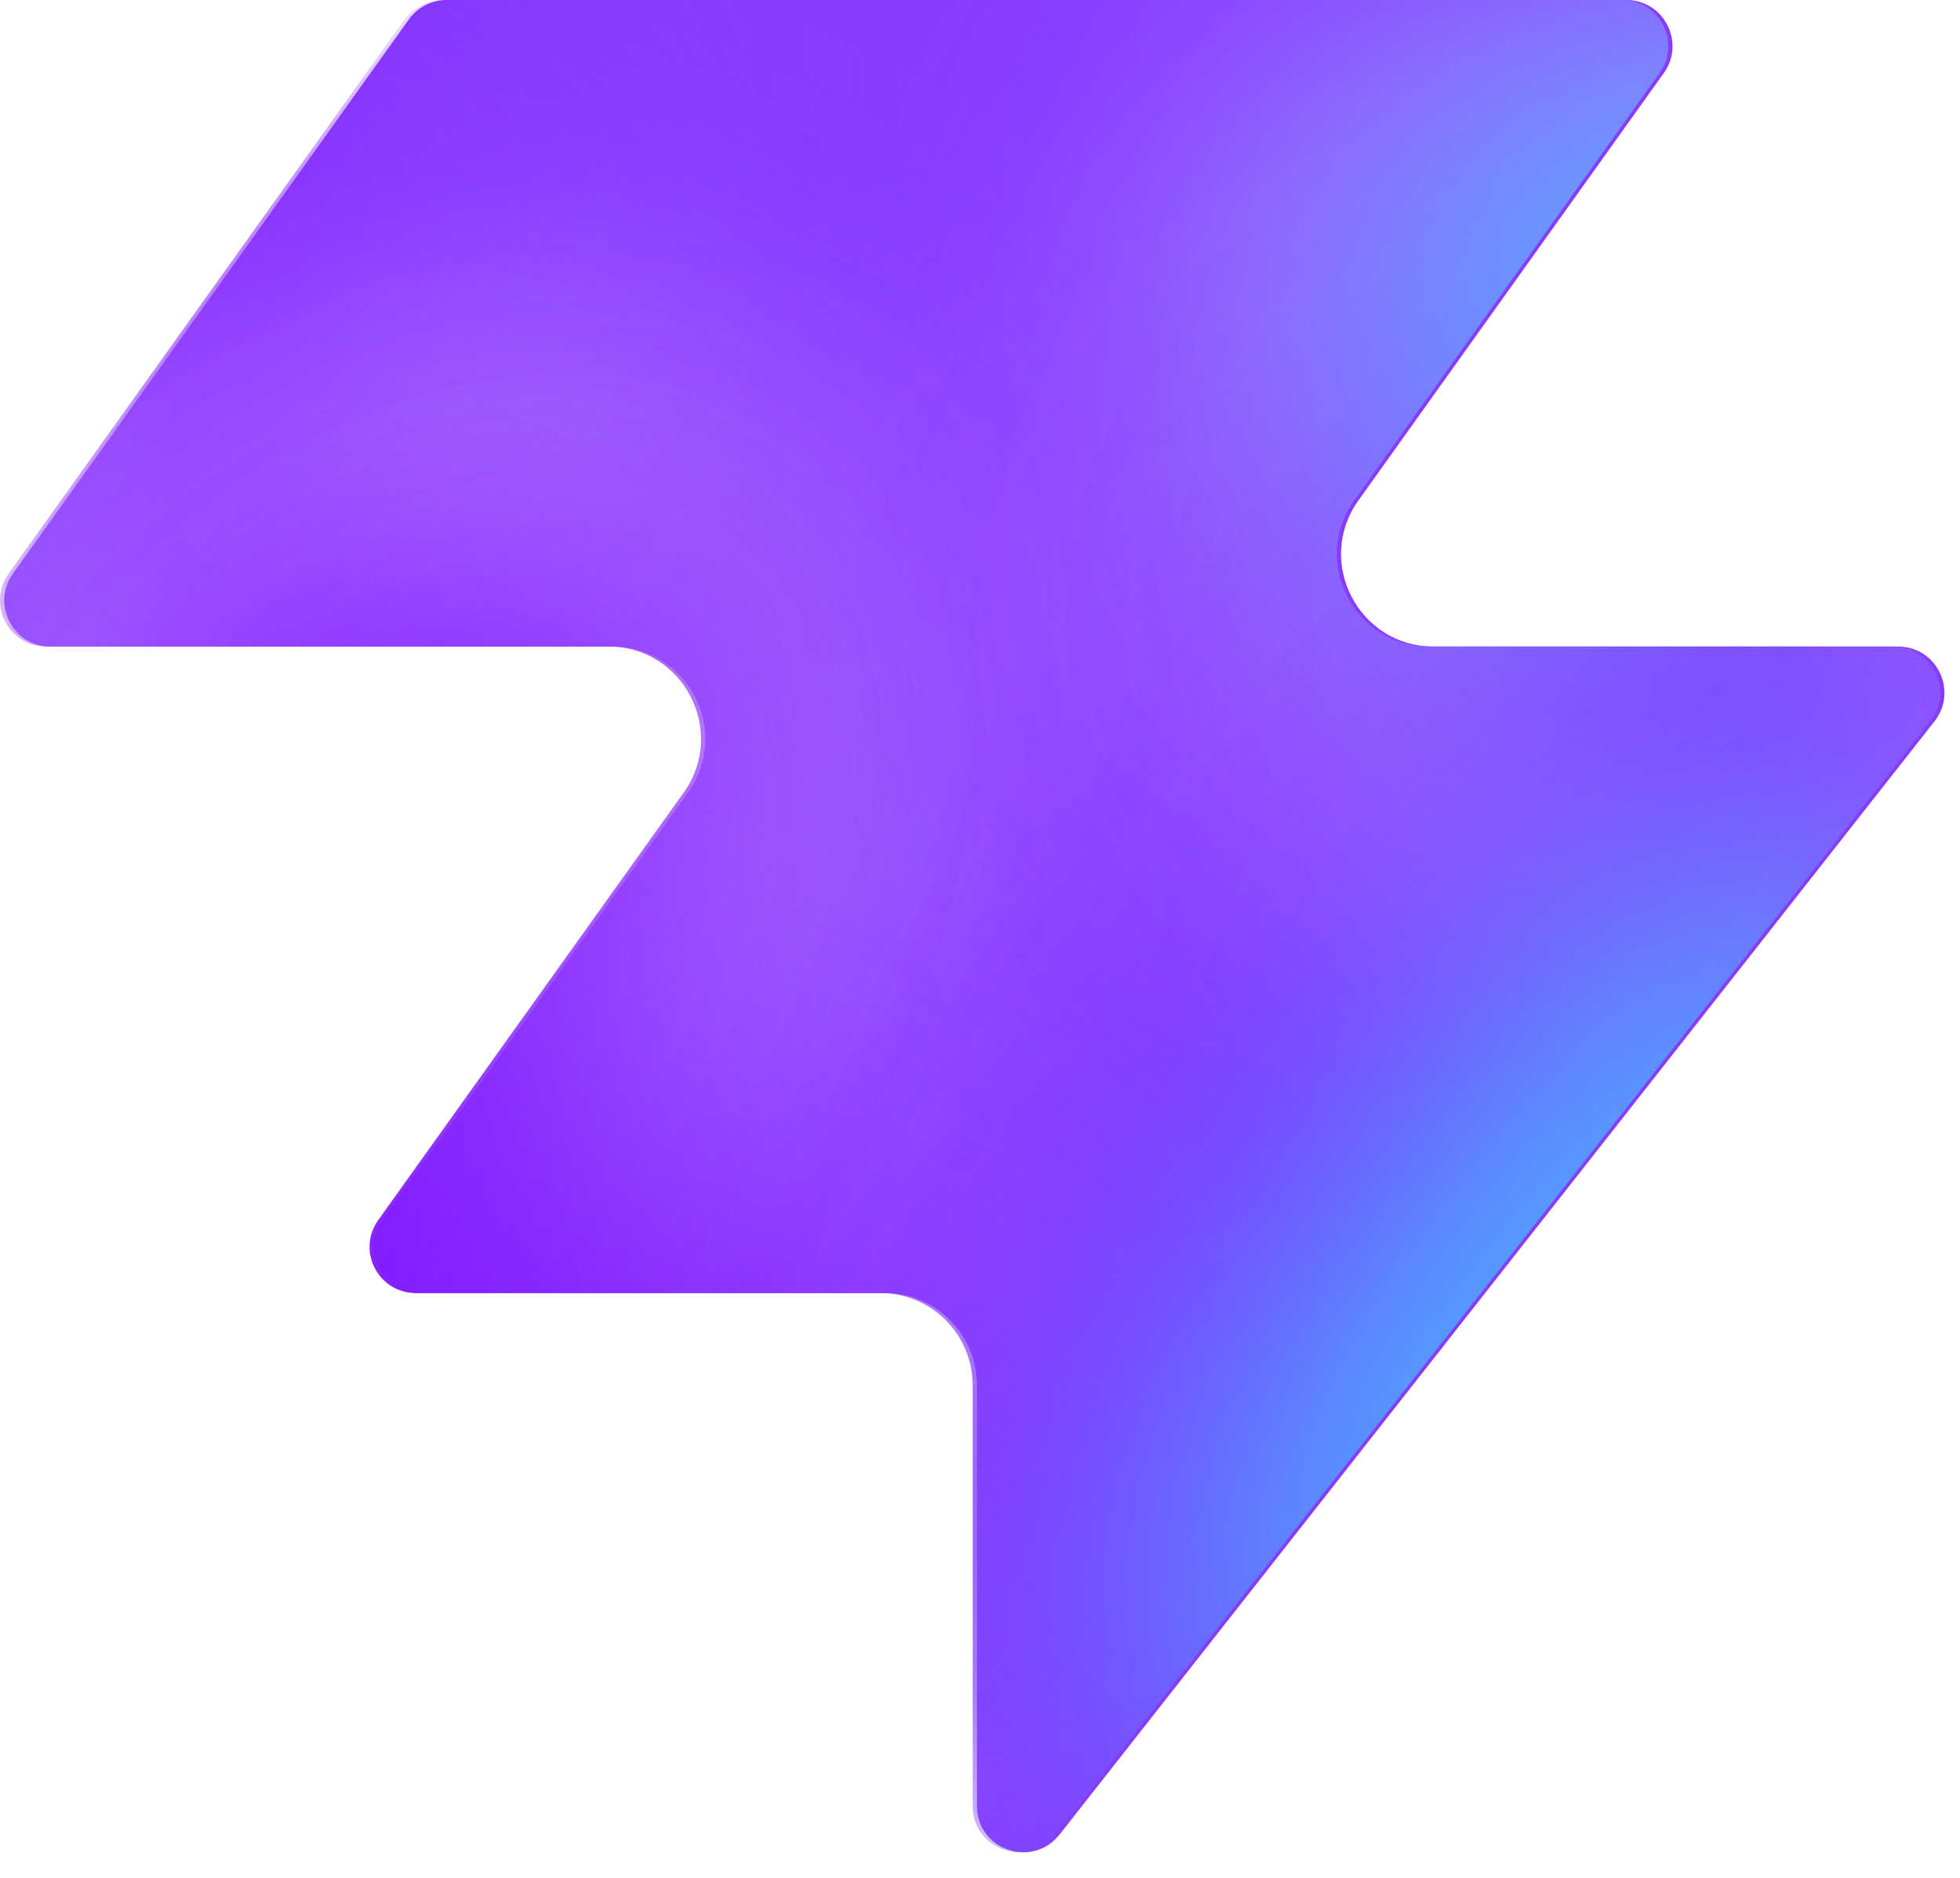
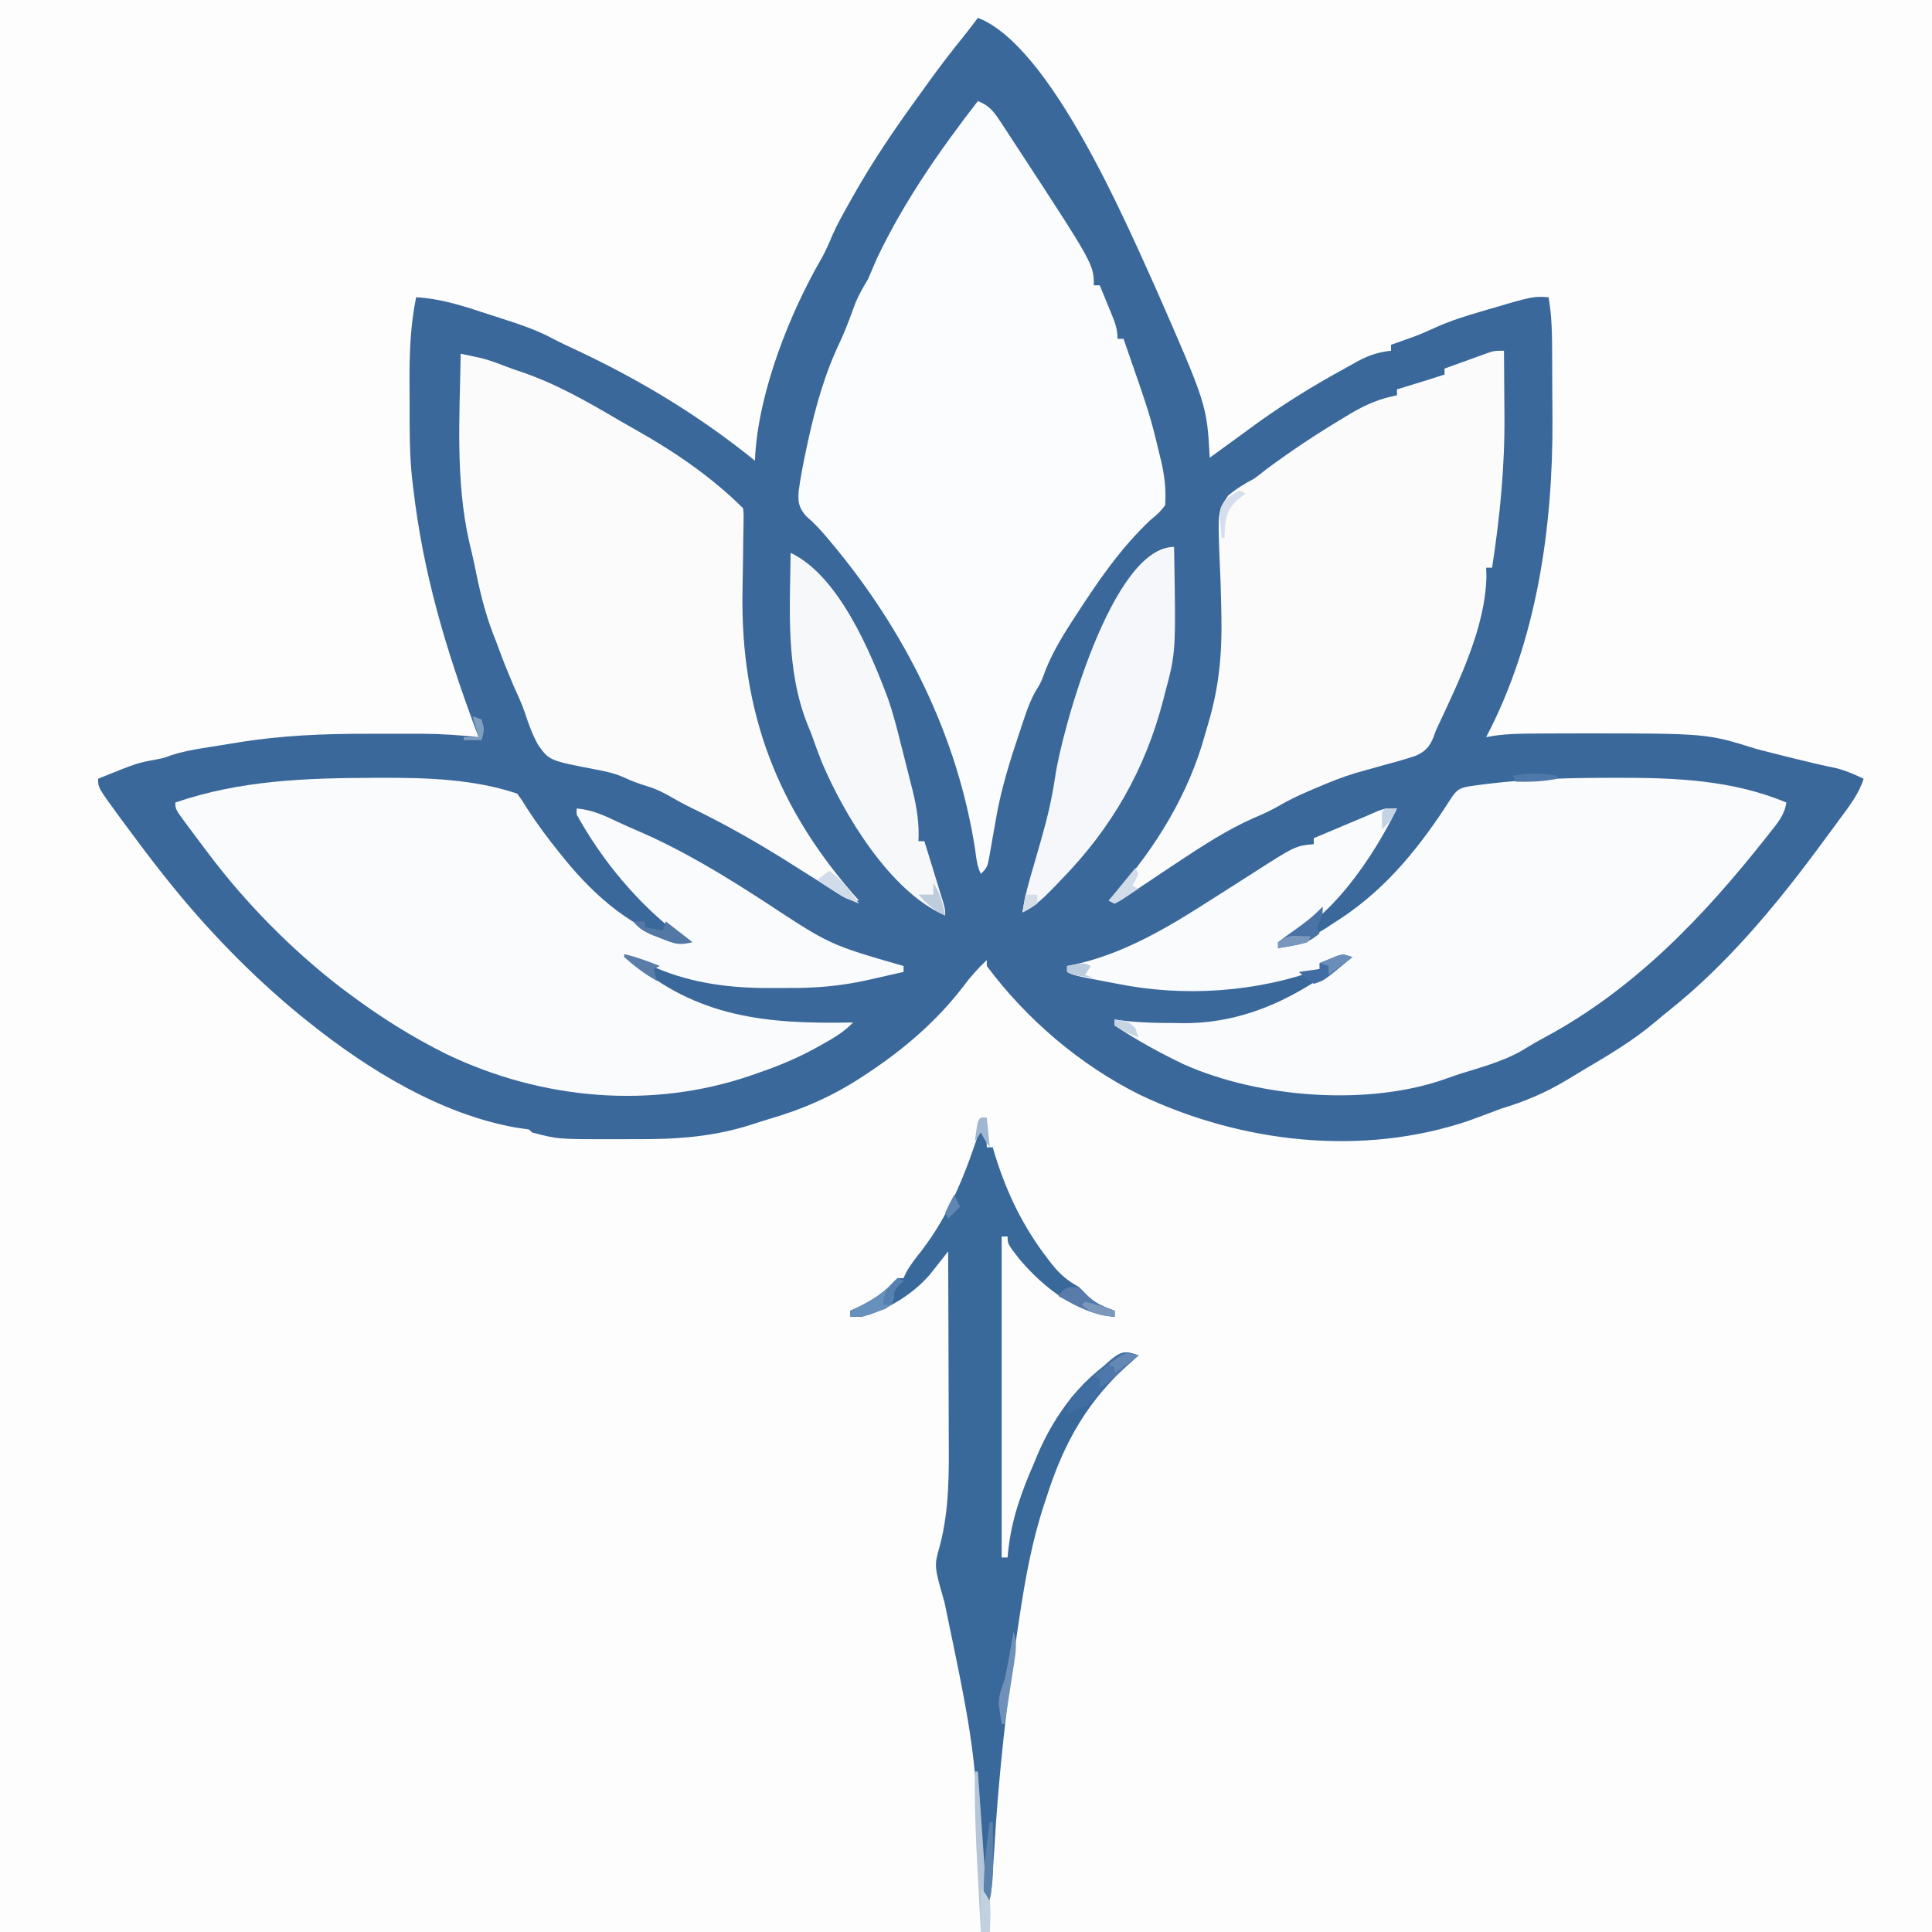
- <svg xmlns="http://www.w3.org/2000/svg" width="48" height="46" fill="none" viewBox="0 0 48 46">
-   <path fill="#863bff" d="M25.946 44.938c-.664.845-2.021.375-2.021-.698V33.937a2.26 2.26 0 0 0-2.262-2.262H10.287c-.92 0-1.456-1.04-.92-1.788l7.48-10.471c1.07-1.497 0-3.578-1.842-3.578H1.237c-.92 0-1.456-1.04-.92-1.788L10.013.474c.214-.297.556-.474.92-.474h28.894c.92 0 1.456 1.04.92 1.788l-7.48 10.471c-1.07 1.498 0 3.579 1.842 3.579h11.377c.943 0 1.473 1.088.89 1.83L25.947 44.94z" style="fill:#863bff;fill:color(display-p3 .525 .23 1);fill-opacity:1" />
-   <mask id="a" width="48" height="46" x="0" y="0" maskUnits="userSpaceOnUse" style="mask-type:alpha">
-     <path fill="#000" d="M25.842 44.938c-.664.844-2.021.375-2.021-.698V33.937a2.26 2.26 0 0 0-2.262-2.262H10.183c-.92 0-1.456-1.04-.92-1.788l7.48-10.471c1.07-1.498 0-3.579-1.842-3.579H1.133c-.92 0-1.456-1.04-.92-1.787L9.91.473c.214-.297.556-.474.92-.474h28.894c.92 0 1.456 1.04.92 1.788l-7.48 10.471c-1.07 1.498 0 3.578 1.842 3.578h11.377c.943 0 1.473 1.088.89 1.832L25.843 44.94z" style="fill:#000;fill-opacity:1" />
-   </mask>
-   <g mask="url(#a)">
-     <g filter="url(#b)">
-       <ellipse cx="5.508" cy="14.704" fill="#ede6ff" rx="5.508" ry="14.704" style="fill:#ede6ff;fill:color(display-p3 .927 .903 1);fill-opacity:1" transform="matrix(.00324 1 1 -.00324 -4.47 31.516)" />
-     </g>
-     <g filter="url(#c)">
-       <ellipse cx="10.399" cy="29.851" fill="#ede6ff" rx="10.399" ry="29.851" style="fill:#ede6ff;fill:color(display-p3 .927 .903 1);fill-opacity:1" transform="matrix(.00324 1 1 -.00324 -39.328 7.883)" />
-     </g>
-     <g filter="url(#d)">
-       <ellipse cx="5.508" cy="30.487" fill="#7e14ff" rx="5.508" ry="30.487" style="fill:#7e14ff;fill:color(display-p3 .492 .077 1);fill-opacity:1" transform="rotate(89.814 -25.913 -14.639)scale(1 -1)" />
-     </g>
-     <g filter="url(#e)">
-       <ellipse cx="5.508" cy="30.599" fill="#7e14ff" rx="5.508" ry="30.599" style="fill:#7e14ff;fill:color(display-p3 .492 .077 1);fill-opacity:1" transform="rotate(89.814 -32.644 -3.334)scale(1 -1)" />
-     </g>
-     <g filter="url(#f)">
-       <ellipse cx="5.508" cy="30.599" fill="#7e14ff" rx="5.508" ry="30.599" style="fill:#7e14ff;fill:color(display-p3 .492 .077 1);fill-opacity:1" transform="matrix(.00324 1 1 -.00324 -34.34 30.47)" />
-     </g>
-     <g filter="url(#g)">
-       <ellipse cx="14.072" cy="22.078" fill="#ede6ff" rx="14.072" ry="22.078" style="fill:#ede6ff;fill:color(display-p3 .927 .903 1);fill-opacity:1" transform="rotate(93.35 24.506 48.493)scale(-1 1)" />
-     </g>
-     <g filter="url(#h)">
-       <ellipse cx="3.47" cy="21.501" fill="#7e14ff" rx="3.47" ry="21.501" style="fill:#7e14ff;fill:color(display-p3 .492 .077 1);fill-opacity:1" transform="rotate(89.009 28.708 47.59)scale(-1 1)" />
-     </g>
-     <g filter="url(#i)">
-       <ellipse cx="3.47" cy="21.501" fill="#7e14ff" rx="3.47" ry="21.501" style="fill:#7e14ff;fill:color(display-p3 .492 .077 1);fill-opacity:1" transform="rotate(89.009 28.708 47.59)scale(-1 1)" />
-     </g>
-     <g filter="url(#j)">
-       <ellipse cx=".387" cy="8.972" fill="#7e14ff" rx="4.407" ry="29.108" style="fill:#7e14ff;fill:color(display-p3 .492 .077 1);fill-opacity:1" transform="rotate(39.51 .387 8.972)" />
-     </g>
-     <g filter="url(#k)">
-       <ellipse cx="47.523" cy="-6.092" fill="#7e14ff" rx="4.407" ry="29.108" style="fill:#7e14ff;fill:color(display-p3 .492 .077 1);fill-opacity:1" transform="rotate(37.892 47.523 -6.092)" />
-     </g>
-     <g filter="url(#l)">
-       <ellipse cx="41.412" cy="6.333" fill="#47bfff" rx="5.971" ry="9.665" style="fill:#47bfff;fill:color(display-p3 .28 .748 1);fill-opacity:1" transform="rotate(37.892 41.412 6.333)" />
-     </g>
-     <g filter="url(#m)">
-       <ellipse cx="-1.879" cy="38.332" fill="#7e14ff" rx="4.407" ry="29.108" style="fill:#7e14ff;fill:color(display-p3 .492 .077 1);fill-opacity:1" transform="rotate(37.892 -1.88 38.332)" />
-     </g>
-     <g filter="url(#n)">
-       <ellipse cx="-1.879" cy="38.332" fill="#7e14ff" rx="4.407" ry="29.108" style="fill:#7e14ff;fill:color(display-p3 .492 .077 1);fill-opacity:1" transform="rotate(37.892 -1.88 38.332)" />
-     </g>
-     <g filter="url(#o)">
-       <ellipse cx="35.651" cy="29.907" fill="#7e14ff" rx="4.407" ry="29.108" style="fill:#7e14ff;fill:color(display-p3 .492 .077 1);fill-opacity:1" transform="rotate(37.892 35.651 29.907)" />
-     </g>
-     <g filter="url(#p)">
-       <ellipse cx="38.418" cy="32.4" fill="#47bfff" rx="5.971" ry="15.297" style="fill:#47bfff;fill:color(display-p3 .28 .748 1);fill-opacity:1" transform="rotate(37.892 38.418 32.4)" />
-     </g>
-   </g>
-   <defs>
-     <filter id="b" width="60.045" height="41.654" x="-19.77" y="16.149" color-interpolation-filters="sRGB" filterUnits="userSpaceOnUse">
-       <feFlood flood-opacity="0" result="BackgroundImageFix" />
-       <feBlend in="SourceGraphic" in2="BackgroundImageFix" result="shape" />
-       <feGaussianBlur result="effect1_foregroundBlur_2002_17158" stdDeviation="7.659" />
-     </filter>
-     <filter id="c" width="90.34" height="51.437" x="-54.613" y="-7.533" color-interpolation-filters="sRGB" filterUnits="userSpaceOnUse">
-       <feFlood flood-opacity="0" result="BackgroundImageFix" />
-       <feBlend in="SourceGraphic" in2="BackgroundImageFix" result="shape" />
-       <feGaussianBlur result="effect1_foregroundBlur_2002_17158" stdDeviation="7.659" />
-     </filter>
-     <filter id="d" width="79.355" height="29.4" x="-49.64" y="2.03" color-interpolation-filters="sRGB" filterUnits="userSpaceOnUse">
-       <feFlood flood-opacity="0" result="BackgroundImageFix" />
-       <feBlend in="SourceGraphic" in2="BackgroundImageFix" result="shape" />
-       <feGaussianBlur result="effect1_foregroundBlur_2002_17158" stdDeviation="4.596" />
-     </filter>
-     <filter id="e" width="79.579" height="29.4" x="-45.045" y="20.029" color-interpolation-filters="sRGB" filterUnits="userSpaceOnUse">
-       <feFlood flood-opacity="0" result="BackgroundImageFix" />
-       <feBlend in="SourceGraphic" in2="BackgroundImageFix" result="shape" />
-       <feGaussianBlur result="effect1_foregroundBlur_2002_17158" stdDeviation="4.596" />
-     </filter>
-     <filter id="f" width="79.579" height="29.4" x="-43.513" y="21.178" color-interpolation-filters="sRGB" filterUnits="userSpaceOnUse">
-       <feFlood flood-opacity="0" result="BackgroundImageFix" />
-       <feBlend in="SourceGraphic" in2="BackgroundImageFix" result="shape" />
-       <feGaussianBlur result="effect1_foregroundBlur_2002_17158" stdDeviation="4.596" />
-     </filter>
-     <filter id="g" width="74.749" height="58.852" x="15.756" y="-17.901" color-interpolation-filters="sRGB" filterUnits="userSpaceOnUse">
-       <feFlood flood-opacity="0" result="BackgroundImageFix" />
-       <feBlend in="SourceGraphic" in2="BackgroundImageFix" result="shape" />
-       <feGaussianBlur result="effect1_foregroundBlur_2002_17158" stdDeviation="7.659" />
-     </filter>
-     <filter id="h" width="61.377" height="25.362" x="23.548" y="2.284" color-interpolation-filters="sRGB" filterUnits="userSpaceOnUse">
-       <feFlood flood-opacity="0" result="BackgroundImageFix" />
-       <feBlend in="SourceGraphic" in2="BackgroundImageFix" result="shape" />
-       <feGaussianBlur result="effect1_foregroundBlur_2002_17158" stdDeviation="4.596" />
-     </filter>
-     <filter id="i" width="61.377" height="25.362" x="23.548" y="2.284" color-interpolation-filters="sRGB" filterUnits="userSpaceOnUse">
-       <feFlood flood-opacity="0" result="BackgroundImageFix" />
-       <feBlend in="SourceGraphic" in2="BackgroundImageFix" result="shape" />
-       <feGaussianBlur result="effect1_foregroundBlur_2002_17158" stdDeviation="4.596" />
-     </filter>
-     <filter id="j" width="56.045" height="63.649" x="-27.636" y="-22.853" color-interpolation-filters="sRGB" filterUnits="userSpaceOnUse">
-       <feFlood flood-opacity="0" result="BackgroundImageFix" />
-       <feBlend in="SourceGraphic" in2="BackgroundImageFix" result="shape" />
-       <feGaussianBlur result="effect1_foregroundBlur_2002_17158" stdDeviation="4.596" />
-     </filter>
-     <filter id="k" width="54.814" height="64.646" x="20.116" y="-38.415" color-interpolation-filters="sRGB" filterUnits="userSpaceOnUse">
-       <feFlood flood-opacity="0" result="BackgroundImageFix" />
-       <feBlend in="SourceGraphic" in2="BackgroundImageFix" result="shape" />
-       <feGaussianBlur result="effect1_foregroundBlur_2002_17158" stdDeviation="4.596" />
-     </filter>
-     <filter id="l" width="33.541" height="35.313" x="24.641" y="-11.323" color-interpolation-filters="sRGB" filterUnits="userSpaceOnUse">
-       <feFlood flood-opacity="0" result="BackgroundImageFix" />
-       <feBlend in="SourceGraphic" in2="BackgroundImageFix" result="shape" />
-       <feGaussianBlur result="effect1_foregroundBlur_2002_17158" stdDeviation="4.596" />
-     </filter>
-     <filter id="m" width="54.814" height="64.646" x="-29.286" y="6.009" color-interpolation-filters="sRGB" filterUnits="userSpaceOnUse">
-       <feFlood flood-opacity="0" result="BackgroundImageFix" />
-       <feBlend in="SourceGraphic" in2="BackgroundImageFix" result="shape" />
-       <feGaussianBlur result="effect1_foregroundBlur_2002_17158" stdDeviation="4.596" />
-     </filter>
-     <filter id="n" width="54.814" height="64.646" x="-29.286" y="6.009" color-interpolation-filters="sRGB" filterUnits="userSpaceOnUse">
-       <feFlood flood-opacity="0" result="BackgroundImageFix" />
-       <feBlend in="SourceGraphic" in2="BackgroundImageFix" result="shape" />
-       <feGaussianBlur result="effect1_foregroundBlur_2002_17158" stdDeviation="4.596" />
-     </filter>
-     <filter id="o" width="54.814" height="64.646" x="8.244" y="-2.416" color-interpolation-filters="sRGB" filterUnits="userSpaceOnUse">
-       <feFlood flood-opacity="0" result="BackgroundImageFix" />
-       <feBlend in="SourceGraphic" in2="BackgroundImageFix" result="shape" />
-       <feGaussianBlur result="effect1_foregroundBlur_2002_17158" stdDeviation="4.596" />
-     </filter>
-     <filter id="p" width="39.409" height="43.623" x="18.713" y="10.588" color-interpolation-filters="sRGB" filterUnits="userSpaceOnUse">
-       <feFlood flood-opacity="0" result="BackgroundImageFix" />
-       <feBlend in="SourceGraphic" in2="BackgroundImageFix" result="shape" />
-       <feGaussianBlur result="effect1_foregroundBlur_2002_17158" stdDeviation="4.596" />
-     </filter>
-   </defs>
+ <svg xmlns="http://www.w3.org/2000/svg" version="1.1" width="650" height="650">
+   <path d="M0 0 C214.5 0 429 0 650 0 C650 214.5 650 429 650 650 C435.5 650 221 650 0 650 C0 435.5 0 221 0 0 Z " fill="#FDFDFD" transform="translate(0,0)" />
+   <path d="M0 0 C24.43 9.396 49.604 68.401 59.809 90.918 C77.029 130.194 77.029 130.194 78 148 C78.632 147.539 79.263 147.077 79.914 146.602 C82.381 144.803 84.851 143.01 87.323 141.219 C88.993 140.005 90.657 138.782 92.32 137.559 C100.591 131.514 109.093 126.059 118 121 C118.668 120.62 119.336 120.24 120.024 119.849 C122.03 118.718 124.043 117.605 126.062 116.5 C126.67 116.161 127.277 115.823 127.902 115.474 C131.591 113.496 134.842 112.456 139 112 C139 111.34 139 110.68 139 110 C140.034 109.636 140.034 109.636 141.09 109.266 C142.03 108.93 142.969 108.595 143.938 108.25 C144.854 107.925 145.771 107.6 146.715 107.266 C149.289 106.274 151.749 105.208 154.25 104.055 C159.074 101.887 163.989 100.342 169.062 98.875 C169.909 98.624 170.755 98.372 171.627 98.113 C186.714 93.67 186.714 93.67 192 94 C193.125 100.344 193.178 106.587 193.203 113.02 C193.209 114.191 193.215 115.362 193.22 116.569 C193.23 119.055 193.236 121.54 193.24 124.026 C193.25 127.734 193.281 131.442 193.312 135.15 C193.474 171.326 188.086 209.536 171 242 C171.945 241.839 172.891 241.678 173.865 241.513 C178.626 240.837 183.362 240.82 188.164 240.797 C189.142 240.79 190.12 240.783 191.128 240.776 C194.294 240.759 197.459 240.753 200.625 240.75 C201.7 240.748 202.774 240.747 203.881 240.745 C245.191 240.741 245.191 240.741 262 246 C265.284 246.864 268.58 247.68 271.875 248.5 C272.722 248.713 273.569 248.925 274.441 249.145 C279.275 250.351 284.112 251.482 288.99 252.492 C292.177 253.298 295.027 254.609 298 256 C296.355 261.181 293.185 265.178 290 269.5 C289.123 270.699 289.123 270.699 288.229 271.923 C286.494 274.288 284.749 276.646 283 279 C282.309 279.931 282.309 279.931 281.605 280.881 C267.405 299.931 251.334 318.984 232.727 333.824 C231.033 335.175 229.358 336.549 227.711 337.957 C220.438 344.093 212.387 348.864 204.216 353.688 C202.184 354.891 200.165 356.112 198.148 357.34 C190.992 361.636 183.989 364.619 176 367 C174.682 367.486 173.369 367.984 172.062 368.5 C170.71 369.005 169.356 369.504 168 370 C166.71 370.48 166.71 370.48 165.395 370.969 C129.307 383.294 88.435 378.506 54.492 362.328 C34.469 352.382 16.354 336.93 3 319 C3 318.34 3 317.68 3 317 C-0.005 319.823 -2.55 322.683 -5 326 C-13.949 337.61 -24.823 346.934 -37 355 C-37.67 355.445 -38.341 355.89 -39.032 356.349 C-48.878 362.767 -58.677 367.102 -69.944 370.392 C-71.841 370.953 -73.722 371.564 -75.602 372.18 C-88.695 376.461 -101.09 377.325 -114.763 377.261 C-117.495 377.25 -120.226 377.261 -122.957 377.273 C-141.299 377.288 -141.299 377.288 -150 375 C-150.33 374.67 -150.66 374.34 -151 374 C-152.455 373.771 -153.915 373.568 -155.375 373.375 C-180.719 368.905 -205.203 353.848 -225 338 C-226.027 337.178 -227.055 336.355 -228.113 335.508 C-244.423 322.113 -259.392 306.667 -272.562 290.188 C-273.061 289.564 -273.559 288.941 -274.072 288.299 C-278.347 282.907 -282.475 277.41 -286.562 271.875 C-287.456 270.667 -287.456 270.667 -288.367 269.434 C-296 259.025 -296 259.025 -296 256 C-282.866 250.682 -282.866 250.682 -276.098 249.457 C-273.872 249.017 -273.872 249.017 -271.303 248.05 C-267.884 246.963 -264.595 246.319 -261.055 245.746 C-260.404 245.64 -259.752 245.535 -259.082 245.426 C-257.709 245.204 -256.336 244.985 -254.962 244.768 C-252.9 244.442 -250.841 244.105 -248.781 243.768 C-234.14 241.398 -219.857 240.839 -205.046 240.87 C-201.941 240.875 -198.837 240.87 -195.732 240.863 C-193.727 240.864 -191.721 240.865 -189.715 240.867 C-188.347 240.864 -188.347 240.864 -186.952 240.861 C-180.589 240.884 -174.327 241.333 -168 242 C-168.368 241.009 -168.735 240.018 -169.114 238.997 C-179.146 211.888 -186.652 186.861 -190 158 C-190.107 157.135 -190.214 156.27 -190.323 155.378 C-191.252 146.876 -191.186 138.338 -191.185 129.794 C-191.187 127.138 -191.206 124.481 -191.225 121.824 C-191.255 112.338 -190.882 103.332 -189 94 C-181.099 94.446 -173.974 96.668 -166.516 99.128 C-164.442 99.811 -162.363 100.478 -160.283 101.143 C-154.32 103.07 -148.453 104.992 -142.918 107.974 C-140.58 109.225 -138.191 110.331 -135.785 111.445 C-113.848 121.688 -93.851 133.748 -75 149 C-74.961 148.053 -74.961 148.053 -74.922 147.086 C-73.541 125.308 -63.322 99.347 -52.395 80.562 C-51.038 78.07 -49.951 75.529 -48.855 72.915 C-47.244 69.308 -45.302 65.882 -43.375 62.438 C-42.935 61.65 -42.495 60.862 -42.041 60.05 C-35.469 48.4 -28.043 37.436 -20.18 26.625 C-19.071 25.097 -17.971 23.563 -16.871 22.027 C-12.985 16.62 -8.96 11.361 -4.762 6.191 C-3.128 4.159 -1.551 2.096 0 0 Z " fill="#3A689B" transform="translate(329,6)" />
+   <path d="M0 0 C3.733 1.476 5.249 3.386 7.434 6.707 C8.398 8.161 8.398 8.161 9.381 9.644 C10.06 10.689 10.738 11.735 11.438 12.812 C12.494 14.422 12.494 14.422 13.572 16.063 C39 54.977 39 54.977 39 62 C39.66 62 40.32 62 41 62 C42.006 64.435 43.005 66.873 44 69.312 C44.286 70.003 44.572 70.693 44.867 71.404 C46.089 74.415 47 76.719 47 80 C47.66 80 48.32 80 49 80 C57.929 105.648 57.929 105.648 61.062 118.688 C61.266 119.516 61.469 120.344 61.678 121.198 C62.833 126.24 63.356 130.826 63 136 C61 138.5 61 138.5 58 141 C47.95 150.503 40.479 161.454 33 173 C32.616 173.589 32.232 174.179 31.836 174.786 C27.863 180.916 24.313 186.871 21.887 193.781 C21 196 21 196 19.579 198.27 C17.939 201.105 16.889 203.801 15.844 206.902 C15.462 208.033 15.081 209.164 14.688 210.329 C14.296 211.52 13.904 212.711 13.5 213.938 C13.096 215.159 12.693 216.38 12.277 217.638 C9.647 225.717 7.413 233.615 6 242 C5.617 244.185 5.229 246.368 4.833 248.55 C4.576 249.982 4.327 251.415 4.088 252.85 C3.222 257.778 3.222 257.778 1 260 C-0.294 257.412 -0.479 255.058 -0.875 252.188 C-6.731 213.558 -24.72 177.778 -49.75 148.062 C-50.198 147.531 -50.645 146.999 -51.106 146.452 C-53.237 143.954 -55.31 141.739 -57.828 139.621 C-60.251 136.697 -60.56 135.073 -60.31 131.32 C-59.688 126.665 -58.804 122.09 -57.812 117.5 C-57.587 116.442 -57.361 115.384 -57.129 114.294 C-54.581 102.657 -51.441 91.504 -46.258 80.73 C-44.336 76.559 -42.789 72.256 -41.211 67.945 C-40.033 65.08 -38.595 62.648 -37 60 C-35.99 57.671 -34.991 55.337 -34 53 C-24.936 33.941 -12.894 16.635 0 0 Z " fill="#FBFCFD" transform="translate(329,34)" />
+   <path d="M0 0 C0.893 -0.004 1.786 -0.007 2.706 -0.011 C17.951 -0.036 33.393 0.444 48 5.312 C49.586 7.473 49.586 7.473 51.375 10.375 C54.828 15.711 58.554 20.693 62.562 25.625 C63.092 26.282 63.622 26.939 64.167 27.615 C74.362 40.052 87.094 51.244 103 55.312 C103.99 55.312 104.98 55.312 106 55.312 C104.948 54.591 103.896 53.869 102.812 53.125 C88.69 42.477 76.505 27.773 68 12.312 C68 11.652 68 10.992 68 10.312 C73.245 10.738 77.436 12.738 82.121 14.961 C84.216 15.945 86.333 16.883 88.461 17.793 C103.649 24.314 117.742 32.923 131.574 41.918 C153.284 56.216 153.284 56.216 178 63.312 C178 63.972 178 64.632 178 65.312 C175.975 65.774 173.949 66.231 171.92 66.673 C169.871 67.122 167.825 67.59 165.783 68.072 C156.847 70.056 148.366 70.784 139.221 70.704 C137.067 70.688 134.914 70.704 132.76 70.723 C119.828 70.744 107.136 69.182 95.125 64.125 C90.697 62.114 90.697 62.114 86 61.312 C108.55 80.755 132.077 82.907 161 82.312 C157.971 85.525 154.451 87.548 150.625 89.688 C149.559 90.285 149.559 90.285 148.47 90.895 C142.195 94.338 135.777 97.005 129 99.312 C127.733 99.755 127.733 99.755 126.441 100.207 C92.992 111.658 56.054 108.217 24.404 93.053 C12.511 87.173 1.6 80.282 -9 72.312 C-9.849 71.678 -10.699 71.044 -11.574 70.391 C-28.129 57.585 -43.432 42.038 -56 25.312 C-56.461 24.703 -56.922 24.093 -57.397 23.465 C-58.939 21.42 -60.471 19.368 -62 17.312 C-62.494 16.652 -62.988 15.992 -63.497 15.312 C-67 10.546 -67 10.546 -67 8.312 C-45.161 0.794 -22.911 0.072 0 0 Z " fill="#FAFBFC" transform="translate(126,261.6875)" />
+   <path d="M0 0 C0.954 -0.003 1.907 -0.007 2.89 -0.01 C22.341 -0.05 41.807 0.667 60 8.312 C59.432 12.397 57.114 15.118 54.625 18.25 C54.178 18.82 53.731 19.39 53.271 19.977 C32.149 46.72 8.784 71.233 -21.543 87.457 C-24.223 88.895 -26.788 90.408 -29.375 92 C-35.704 95.531 -42.877 97.438 -49.766 99.591 C-51.223 100.062 -52.672 100.56 -54.109 101.089 C-80.349 110.63 -117.331 107.735 -142.683 96.416 C-150.725 92.586 -158.586 88.255 -166 83.312 C-166 82.653 -166 81.993 -166 81.312 C-164.751 81.474 -163.502 81.635 -162.215 81.801 C-156.659 82.415 -151.148 82.496 -145.562 82.5 C-144.59 82.512 -143.617 82.524 -142.615 82.537 C-121.265 82.58 -103.407 73.197 -87 60.312 C-90.3 60.972 -93.6 61.633 -97 62.312 C-97 62.972 -97 63.633 -97 64.312 C-118.221 72.2 -142.857 73.774 -165 69.312 C-166.351 69.056 -167.703 68.801 -169.055 68.547 C-179.557 66.534 -179.557 66.534 -182 65.312 C-182 64.653 -182 63.992 -182 63.312 C-181.343 63.189 -180.685 63.065 -180.008 62.938 C-163.041 59.259 -148.449 50.583 -134 41.312 C-132.075 40.087 -130.149 38.861 -128.223 37.637 C-125.319 35.791 -122.418 33.942 -119.522 32.083 C-105.227 22.92 -105.227 22.92 -99 22.312 C-99 21.652 -99 20.992 -99 20.312 C-95.938 19.02 -92.875 17.729 -89.812 16.438 C-88.516 15.89 -88.516 15.89 -87.193 15.332 C-85.523 14.628 -83.851 13.926 -82.178 13.228 C-80.491 12.519 -78.812 11.791 -77.137 11.055 C-75 10.312 -75 10.312 -71 10.312 C-78.592 26.013 -93.897 49.274 -111 55.312 C-111 55.972 -111 56.633 -111 57.312 C-104.151 55.586 -98.782 53.328 -93 49.312 C-92.01 48.673 -91.02 48.034 -90 47.375 C-73.993 36.804 -62.807 22.568 -52.594 6.578 C-50.848 4.096 -50.02 3.521 -47.1 2.924 C-31.385 0.535 -15.87 0.008 0 0 Z " fill="#FAFBFC" transform="translate(541,261.6875)" />
+   <path d="M0 0 C0.05 5.349 0.086 10.697 0.11 16.046 C0.12 17.856 0.133 19.667 0.151 21.477 C0.316 38.905 -1.36 55.787 -4 73 C-4.66 73 -5.32 73 -6 73 C-5.97 74.011 -5.941 75.021 -5.91 76.062 C-6.297 92.998 -14.99 110.827 -22.051 125.937 C-23.019 127.959 -23.019 127.959 -23.695 129.966 C-25.078 133.28 -26.298 134.667 -29.591 136.228 C-32.91 137.355 -36.235 138.298 -39.625 139.188 C-41.91 139.823 -44.194 140.462 -46.477 141.105 C-47.58 141.414 -48.683 141.723 -49.82 142.041 C-54.341 143.405 -58.666 145.134 -63 147 C-63.82 147.348 -64.639 147.697 -65.483 148.056 C-68.979 149.554 -72.342 151.14 -75.625 153.062 C-78.428 154.672 -81.189 155.934 -84.157 157.189 C-93.07 161.11 -101.318 166.499 -109.422 171.852 C-110.073 172.282 -110.725 172.712 -111.396 173.155 C-114.715 175.351 -118.024 177.561 -121.323 179.787 C-122.556 180.611 -123.79 181.434 -125.023 182.258 C-125.883 182.846 -125.883 182.846 -126.761 183.446 C-128.135 184.359 -129.563 185.189 -131 186 C-131.66 185.67 -132.32 185.34 -133 185 C-132.227 184.14 -131.453 183.28 -130.656 182.395 C-117.097 167.102 -106.041 149.039 -100.599 129.179 C-100.188 127.684 -99.757 126.195 -99.308 124.712 C-95.847 112.944 -94.832 101.784 -95.074 89.582 C-95.093 88.474 -95.112 87.366 -95.131 86.225 C-95.24 80.577 -95.425 74.945 -95.712 69.303 C-96.287 53.931 -96.287 53.931 -92.817 48.724 C-89.996 46.39 -87.236 44.699 -84 43 C-82.567 41.939 -81.152 40.852 -79.762 39.734 C-71.557 33.663 -63.131 28.06 -54.375 22.812 C-53.463 22.26 -52.551 21.707 -51.612 21.138 C-46.441 18.103 -41.899 16.121 -36 15 C-36 14.34 -36 13.68 -36 13 C-35.096 12.723 -34.193 12.446 -33.262 12.16 C-32.082 11.798 -30.903 11.436 -29.688 11.062 C-28.516 10.703 -27.344 10.343 -26.137 9.973 C-24.084 9.336 -22.038 8.679 -20 8 C-20 7.34 -20 6.68 -20 6 C-17.231 4.994 -14.46 3.995 -11.688 3 C-10.902 2.714 -10.116 2.428 -9.307 2.133 C-8.549 1.862 -7.792 1.591 -7.012 1.312 C-6.315 1.061 -5.619 0.81 -4.901 0.551 C-3 0 -3 0 0 0 Z " fill="#FBFBFC" transform="translate(506,118)" />
+   <path d="M0 0 C1.415 0.299 2.829 0.603 4.242 0.908 C5.424 1.16 5.424 1.16 6.629 1.418 C9.559 2.137 12.3 3.152 15.101 4.259 C16.869 4.949 18.671 5.552 20.473 6.148 C32.288 10.185 42.756 16.221 53.494 22.533 C55.533 23.727 57.58 24.898 59.645 26.047 C72.155 33.081 84.829 41.829 95 52 C95.214 54.042 95.214 54.042 95.164 56.591 C95.151 57.548 95.137 58.504 95.124 59.489 C95.101 60.532 95.078 61.574 95.055 62.648 C95.029 64.875 95.005 67.102 94.98 69.328 C94.931 72.823 94.876 76.317 94.808 79.812 C94.059 120.871 106.64 153.47 134 184 C130.342 184 129.113 183.03 126.055 181.07 C125.069 180.445 124.082 179.819 123.066 179.174 C122.013 178.498 120.96 177.822 119.875 177.125 C117.686 175.739 115.496 174.355 113.305 172.973 C112.228 172.292 111.151 171.612 110.042 170.911 C99.499 164.288 88.792 158.216 77.586 152.789 C75.099 151.578 72.706 150.271 70.32 148.871 C67.656 147.369 65.402 146.298 62.5 145.438 C59.825 144.634 57.442 143.738 54.902 142.547 C51.897 141.226 49.013 140.546 45.785 139.957 C29.789 136.897 29.789 136.897 25.996 131.543 C24.16 128.208 22.868 124.719 21.702 121.102 C20.597 117.791 19.123 114.68 17.688 111.5 C15.946 107.346 14.227 103.19 12.707 98.949 C12.19 97.525 11.641 96.112 11.074 94.707 C7.98 86.81 6.175 78.774 4.518 70.481 C4.016 68.075 3.443 65.696 2.859 63.309 C-1.811 42.616 -0.355 21.073 0 0 Z " fill="#FBFBFC" transform="translate(155,119)" />
+   <path d="M0 0 C1.461 2.647 2 3.894 2 7 C2.66 7 3.32 7 4 7 C4.268 7.909 4.536 8.818 4.812 9.754 C8.854 22.717 14.353 33.985 22.688 44.75 C23.139 45.335 23.59 45.919 24.055 46.522 C26.731 49.838 29.278 51.966 33 54 C33.784 54.825 34.568 55.65 35.375 56.5 C38.485 59.462 41.009 60.513 45 62 C45 62.66 45 63.32 45 64 C31.996 62.691 21.348 54.43 13.051 44.719 C9 39.507 9 39.507 9 37 C8.34 37 7.68 37 7 37 C7 72.64 7 108.28 7 145 C7.66 145 8.32 145 9 145 C9.049 144.443 9.098 143.886 9.148 143.312 C10.218 132.393 13.611 123.006 18 113 C18.275 112.323 18.549 111.646 18.832 110.949 C24.699 96.895 34.953 82.773 49 76 C51.219 76.395 51.219 76.395 53 77 C52.359 77.557 51.719 78.114 51.059 78.688 C36.005 91.968 27.985 106.081 22 125 C21.777 125.674 21.554 126.347 21.325 127.042 C17.211 139.48 14.942 152.064 13 165 C12.887 165.743 12.774 166.485 12.658 167.25 C8.743 193.009 5.888 218.683 4.418 244.7 C4.199 248.441 3.931 252.176 3.591 255.907 C3.494 257.01 3.494 257.01 3.395 258.135 C3 260 3 260 1 262 C0.925 260.762 0.85 259.525 0.772 258.25 C-2.113 208.628 -2.113 208.628 -12.237 160.057 C-15.757 147.844 -15.757 147.844 -13.755 140.873 C-10.568 128.744 -10.727 116.254 -10.805 103.816 C-10.808 102.022 -10.811 100.227 -10.813 98.433 C-10.821 93.762 -10.84 89.092 -10.863 84.422 C-10.883 79.635 -10.892 74.848 -10.902 70.061 C-10.924 60.707 -10.958 51.353 -11 42 C-11.539 42.689 -12.077 43.378 -12.632 44.088 C-13.345 44.99 -14.057 45.893 -14.791 46.823 C-15.495 47.718 -16.198 48.613 -16.923 49.535 C-22.702 56.394 -31.38 61.649 -40 64 C-41.32 64 -42.64 64 -44 64 C-44 63.34 -44 62.68 -44 62 C-43.022 61.563 -43.022 61.563 -42.023 61.117 C-36.226 58.398 -32.345 55.671 -28 51 C-27.34 51 -26.68 51 -26 51 C-25.755 50.45 -25.51 49.899 -25.258 49.332 C-23.739 46.516 -21.865 44.194 -19.875 41.688 C-10.199 29.016 -4.866 15.081 0 0 Z " fill="#39689B" transform="translate(330,379)" />
+   <path d="M0 0 C0.632 35.433 0.632 35.433 -3 49 C-3.199 49.782 -3.397 50.564 -3.602 51.37 C-9.676 74.897 -21.024 94.668 -38 112 C-38.758 112.797 -39.516 113.593 -40.297 114.414 C-43.621 117.851 -46.671 120.835 -51 123 C-50.25 117.455 -48.699 112.228 -47.125 106.875 C-46.578 104.98 -46.033 103.084 -45.488 101.188 C-45.229 100.284 -44.969 99.38 -44.702 98.449 C-42.682 91.399 -41.037 84.473 -39.984 77.218 C-37.798 62.181 -20.945 0 0 0 Z " fill="#F5F7FA" transform="translate(395,184)" />
+   <path d="M0 0 C16.212 7.708 26.865 33.321 32.824 49.194 C34.496 54.06 35.764 59.009 37 64 C37.258 65.002 37.516 66.005 37.782 67.038 C38.64 70.376 39.48 73.718 40.312 77.062 C40.58 78.122 40.847 79.181 41.122 80.272 C42.504 86.007 43.304 91.102 43 97 C43.66 97 44.32 97 45 97 C46.171 100.79 47.336 104.582 48.5 108.375 C48.834 109.455 49.168 110.535 49.512 111.648 C49.828 112.68 50.143 113.711 50.469 114.773 C50.762 115.727 51.055 116.68 51.357 117.662 C52 120 52 120 52 122 C33.512 114.108 17.763 87.793 10.36 70.114 C9.172 67.1 8.088 64.051 7 61 C6.539 59.863 6.077 58.726 5.602 57.555 C-1.648 39.16 -0.248 19.416 0 0 Z " fill="#F6F8FA" transform="translate(266,186)" />
+   <path d="M0 0 C-0.961 0.835 -0.961 0.835 -1.941 1.688 C-6.85 6.018 -11.369 10.327 -15.43 15.469 C-17.28 17.273 -18.506 17.491 -21 18 C-21.99 18.66 -22.98 19.32 -24 20 C-24 15.487 -23.196 14.709 -20.139 11.634 C-19.598 11.115 -19.057 10.597 -18.5 10.062 C-17.954 9.531 -17.408 8.999 -16.846 8.45 C-5.896 -2.004 -5.896 -2.004 0 0 Z " fill="#416EA2" transform="translate(383,456)" />
+   <path d="M0 0 C0.33 0 0.66 0 1 0 C1.99 14.19 2.98 28.38 4 43 C4.33 43 4.66 43 5 43 C5 46.63 5 50.26 5 54 C4.01 54 3.02 54 2 54 C1.71 48.721 1.425 43.441 1.146 38.161 C1.05 36.372 0.953 34.583 0.854 32.794 C0.253 21.849 -0.15 10.963 0 0 Z " fill="#B4C6D8" transform="translate(328,596)" />
+   <path d="M0 0 C0 3 0 3 -1.062 5.062 C-1.372 5.702 -1.681 6.341 -2 7 C-1.67 7.66 -1.34 8.32 -1 9 C-4.014 11.571 -6.36 12.522 -10.25 13.188 C-11.142 13.346 -12.034 13.505 -12.953 13.668 C-13.629 13.778 -14.304 13.887 -15 14 C-15 13.34 -15 12.68 -15 12 C-13.299 10.645 -11.537 9.365 -9.75 8.125 C-6.172 5.636 -2.991 3.177 0 0 Z " fill="#4A72A5" transform="translate(445,305)" />
+   <path d="M0 0 C1.667 1.667 3.333 3.333 5 5 C7.292 6.223 9.557 7.09 12 8 C12 8.66 12 9.32 12 10 C4.833 9.674 -0.769 6.346 -7 3 C-4.5 -0.001 -4.262 0 0 0 Z " fill="#587BA9" transform="translate(363,433)" />
+   <path d="M0 0 C-1.6 1.318 -3.205 2.629 -4.812 3.938 C-5.706 4.668 -6.599 5.399 -7.52 6.152 C-10 8 -10 8 -13 9 C-15.688 7.062 -15.688 7.062 -18 5 C-14.535 4.505 -14.535 4.505 -11 4 C-11 3.34 -11 2.68 -11 2 C-9.734 1.468 -8.462 0.95 -7.188 0.438 C-6.48 0.147 -5.772 -0.143 -5.043 -0.441 C-3 -1 -3 -1 0 0 Z " fill="#416DA4" transform="translate(455,322)" />
+   <path d="M0 0 C0.66 0.33 1.32 0.66 2 1 C1.526 1.392 1.051 1.784 0.562 2.188 C-1.223 3.918 -1.223 3.918 -1.297 6.469 C-2 9 -2 9 -4.145 10.363 C-5.025 10.677 -5.905 10.99 -6.812 11.312 C-7.685 11.639 -8.558 11.965 -9.457 12.301 C-12 13 -12 13 -16 13 C-16 12.34 -16 11.68 -16 11 C-15.022 10.563 -15.022 10.563 -14.023 10.117 C-8.265 7.416 -4.215 4.769 0 0 Z " fill="#6890BC" transform="translate(302,430)" />
+   <path d="M0 0 C-1.602 1.461 -3.207 2.918 -4.812 4.375 C-5.706 5.187 -6.599 5.999 -7.52 6.836 C-10 9 -10 9 -13 11 C-13 10.01 -13 9.02 -13 8 C-13.66 7.67 -14.32 7.34 -15 7 C-13.543 5.852 -12.085 4.707 -10.625 3.562 C-9.407 2.605 -9.407 2.605 -8.164 1.629 C-4.915 -0.817 -3.849 -1.155 0 0 Z " fill="#4D78A9" transform="translate(383,456)" />
+   <path d="M0 0 C1.32 0 2.64 0 4 0 C4 0.66 4 1.32 4 2 C6.97 2.495 6.97 2.495 10 3 C10.33 2.01 10.66 1.02 11 0 C13.97 2.31 16.94 4.62 20 7 C15.307 8.173 13.848 7.496 9.438 5.75 C7.734 5.093 7.734 5.093 5.996 4.422 C3.349 3.166 1.838 2.224 0 0 Z " fill="#5478A6" transform="translate(213,310)" />
+   <path d="M0 0 C0.33 0 0.66 0 1 0 C1.198 19.171 1.198 19.171 0 26 C-0.66 26.66 -1.32 27.32 -2 28 C-2.29 18.435 -1.461 9.428 0 0 Z " fill="#5B82AB" transform="translate(333,613)" />
+   <path d="M0 0 C4.413 3.152 7.008 6.555 10 11 C6.377 9.674 3.365 8.057 0.188 5.875 C-0.603 5.336 -1.393 4.797 -2.207 4.242 C-2.799 3.832 -3.39 3.422 -4 3 C-2.68 2.01 -1.36 1.02 0 0 Z " fill="#D0DCEA" transform="translate(279,293)" />
+   <path d="M0 0 C1.243 3.641 0.809 6.531 0.223 10.297 C-0.053 12.105 -0.053 12.105 -0.334 13.949 C-0.533 15.203 -0.732 16.458 -0.938 17.75 C-1.133 19.02 -1.328 20.289 -1.529 21.598 C-2.013 24.733 -2.503 27.867 -3 31 C-3.33 31 -3.66 31 -4 31 C-4.226 29.628 -4.43 28.252 -4.625 26.875 C-4.799 25.726 -4.799 25.726 -4.977 24.555 C-5.006 21.352 -4.056 19.022 -3 16 C-2.371 13.224 -1.872 10.428 -1.375 7.625 C-1.241 6.889 -1.107 6.153 -0.969 5.395 C-0.642 3.597 -0.32 1.799 0 0 Z " fill="#6F91B8" transform="translate(341,549)" />
+   <path d="M0 0 C3.154 4.205 3.362 4.851 3.188 9.75 C3.16 10.735 3.133 11.72 3.105 12.734 C3.071 13.482 3.036 14.23 3 15 C2.01 15 1.02 15 0 15 C0 10.05 0 5.1 0 0 Z " fill="#C2D1E0" transform="translate(330,635)" />
+   <path d="M0 0 C2.458 3.687 3.012 6.697 4 11 C0.183 9.445 -2.192 6.964 -5 4 C-3.35 4 -1.7 4 0 4 C0 2.68 0 1.36 0 0 Z " fill="#BDCDDE" transform="translate(314,297)" />
+   <path d="M0 0 C0.33 0.66 0.66 1.32 1 2 C0.062 4.125 0.062 4.125 -1 6 C-0.34 6.33 0.32 6.66 1 7 C-0.285 7.864 -1.578 8.716 -2.875 9.562 C-3.594 10.038 -4.314 10.514 -5.055 11.004 C-5.697 11.333 -6.339 11.661 -7 12 C-7.66 11.67 -8.32 11.34 -9 11 C-6.03 7.37 -3.06 3.74 0 0 Z " fill="#D1DCE8" transform="translate(382,292)" />
+   <path d="M0 0 C2.846 0.66 5.523 1.517 8.25 2.562 C8.956 2.832 9.663 3.101 10.391 3.379 C10.922 3.584 11.453 3.789 12 4 C11.01 4.495 11.01 4.495 10 5 C10.33 6.32 10.66 7.64 11 9 C6.908 6.713 3.5 4.093 0 1 C0 0.67 0 0.34 0 0 Z " fill="#597CA8" transform="translate(210,321)" />
+   <path d="M0 0 C-2.64 1.98 -5.28 3.96 -8 6 C-8 5.34 -8 4.68 -8 4 C-8.66 3.67 -9.32 3.34 -10 3 C-4.5 -1.125 -4.5 -1.125 0 0 Z " fill="#6388B4" transform="translate(383,456)" />
+   <path d="M0 0 C-2.64 1.98 -5.28 3.96 -8 6 C-8 5.01 -8 4.02 -8 3 C-8.99 2.67 -9.98 2.34 -11 2 C-9.734 1.468 -8.462 0.95 -7.188 0.438 C-6.48 0.147 -5.772 -0.143 -5.043 -0.441 C-3 -1 -3 -1 0 0 Z " fill="#6A8EB9" transform="translate(455,322)" />
+   <path d="M0 0 C0 0.33 0 0.66 0 1 C-4.763 1.953 -9.167 2.083 -14 2 C-14.33 1.34 -14.66 0.68 -15 0 C-9.654 -1.002 -5.376 -0.849 0 0 Z " fill="#4E78A7" transform="translate(524,261)" />
+   <path d="M0 0 C3.43 0.635 6.705 1.877 10 3 C10 3.66 10 4.32 10 5 C5.443 4.562 2.423 4.15 -1 1 C-0.67 0.67 -0.34 0.34 0 0 Z " fill="#7A97BC" transform="translate(365,438)" />
+   <path d="M0 0 C0.66 0.33 1.32 0.66 2 1 C1.031 1.804 0.061 2.609 -0.938 3.438 C-4.339 6.775 -4.762 9.594 -4.992 14.242 C-4.995 14.822 -4.997 15.402 -5 16 C-5.33 16 -5.66 16 -6 16 C-6.92 6.27 -6.92 6.27 -4.664 3.156 C-3 1.812 -3 1.812 0 0 Z " fill="#D5DEEA" transform="translate(417,165)" />
+   <path d="M0 0 C0.66 0.33 1.32 0.66 2 1 C1.288 1.588 1.288 1.588 0.562 2.188 C-1.352 4.408 -1.613 6.134 -2 9 C-2.99 9 -3.98 9 -5 9 C-4.521 4.686 -3.254 2.834 0 0 Z " fill="#5680B0" transform="translate(302,430)" />
+   <path d="M0 0 C0.66 0 1.32 0 2 0 C2.33 3.3 2.66 6.6 3 10 C1 7 1 7 0 5 C-0.66 5.99 -1.32 6.98 -2 8 C-1.125 1.125 -1.125 1.125 0 0 Z " fill="#A0B6D1" transform="translate(330,376)" />
+   <path d="M0 0 C-0.99 1.485 -0.99 1.485 -2 3 C-1.01 3.33 -0.02 3.66 1 4 C-5.75 3.125 -5.75 3.125 -8 2 C-8 1.34 -8 0.68 -8 0 C-2.25 -1.125 -2.25 -1.125 0 0 Z " fill="#BBCCDE" transform="translate(367,325)" />
+   <path d="M0 0 C4.75 0.75 4.75 0.75 7 3 C7.33 3.99 7.66 4.98 8 6 C5.028 4.875 2.666 3.777 0 2 C0 1.34 0 0.68 0 0 Z " fill="#C7D4E3" transform="translate(375,343)" />
+   <path d="M0 0 C1.887 0.062 1.887 0.062 3.812 0.125 C3.482 0.785 3.152 1.445 2.812 2.125 C0.527 2.758 0.527 2.758 -2.25 3.25 C-3.169 3.418 -4.088 3.585 -5.035 3.758 C-6.101 3.94 -6.101 3.94 -7.188 4.125 C-7.188 3.465 -7.188 2.805 -7.188 2.125 C-4.099 0.066 -3.478 -0.114 0 0 Z " fill="#7996BC" transform="translate(437.1875,314.875)" />
+   <path d="M0 0 C1.32 0 2.64 0 4 0 C2.707 2.884 1.341 4.872 -1 7 C-1.043 5 -1.041 3 -1 1 C-0.67 0.67 -0.34 0.34 0 0 Z " fill="#C3D3E3" transform="translate(466,272)" />
+   <path d="M0 0 C0.66 1.32 1.32 2.64 2 4 C0.68 5.32 -0.64 6.64 -2 8 C-2.33 7.34 -2.66 6.68 -3 6 C-2.066 3.969 -1.068 1.965 0 0 Z " fill="#6087B4" transform="translate(321,402)" />
+   <path d="M0 0 C1.32 0 2.64 0 4 0 C4 0.99 4 1.98 4 3 C1.5 4.688 1.5 4.688 -1 6 C-0.67 4.02 -0.34 2.04 0 0 Z " fill="#D4DEE9" transform="translate(345,301)" />
+   <path d="M0 0 C0.99 0.33 1.98 0.66 3 1 C4.044 4.133 3.934 4.99 3 8 C1.02 8 -0.96 8 -3 8 C-3 7.67 -3 7.34 -3 7 C-1.35 7 0.3 7 2 7 C1.34 4.69 0.68 2.38 0 0 Z " fill="#7F9FC0" transform="translate(159,241)" />
</svg>
